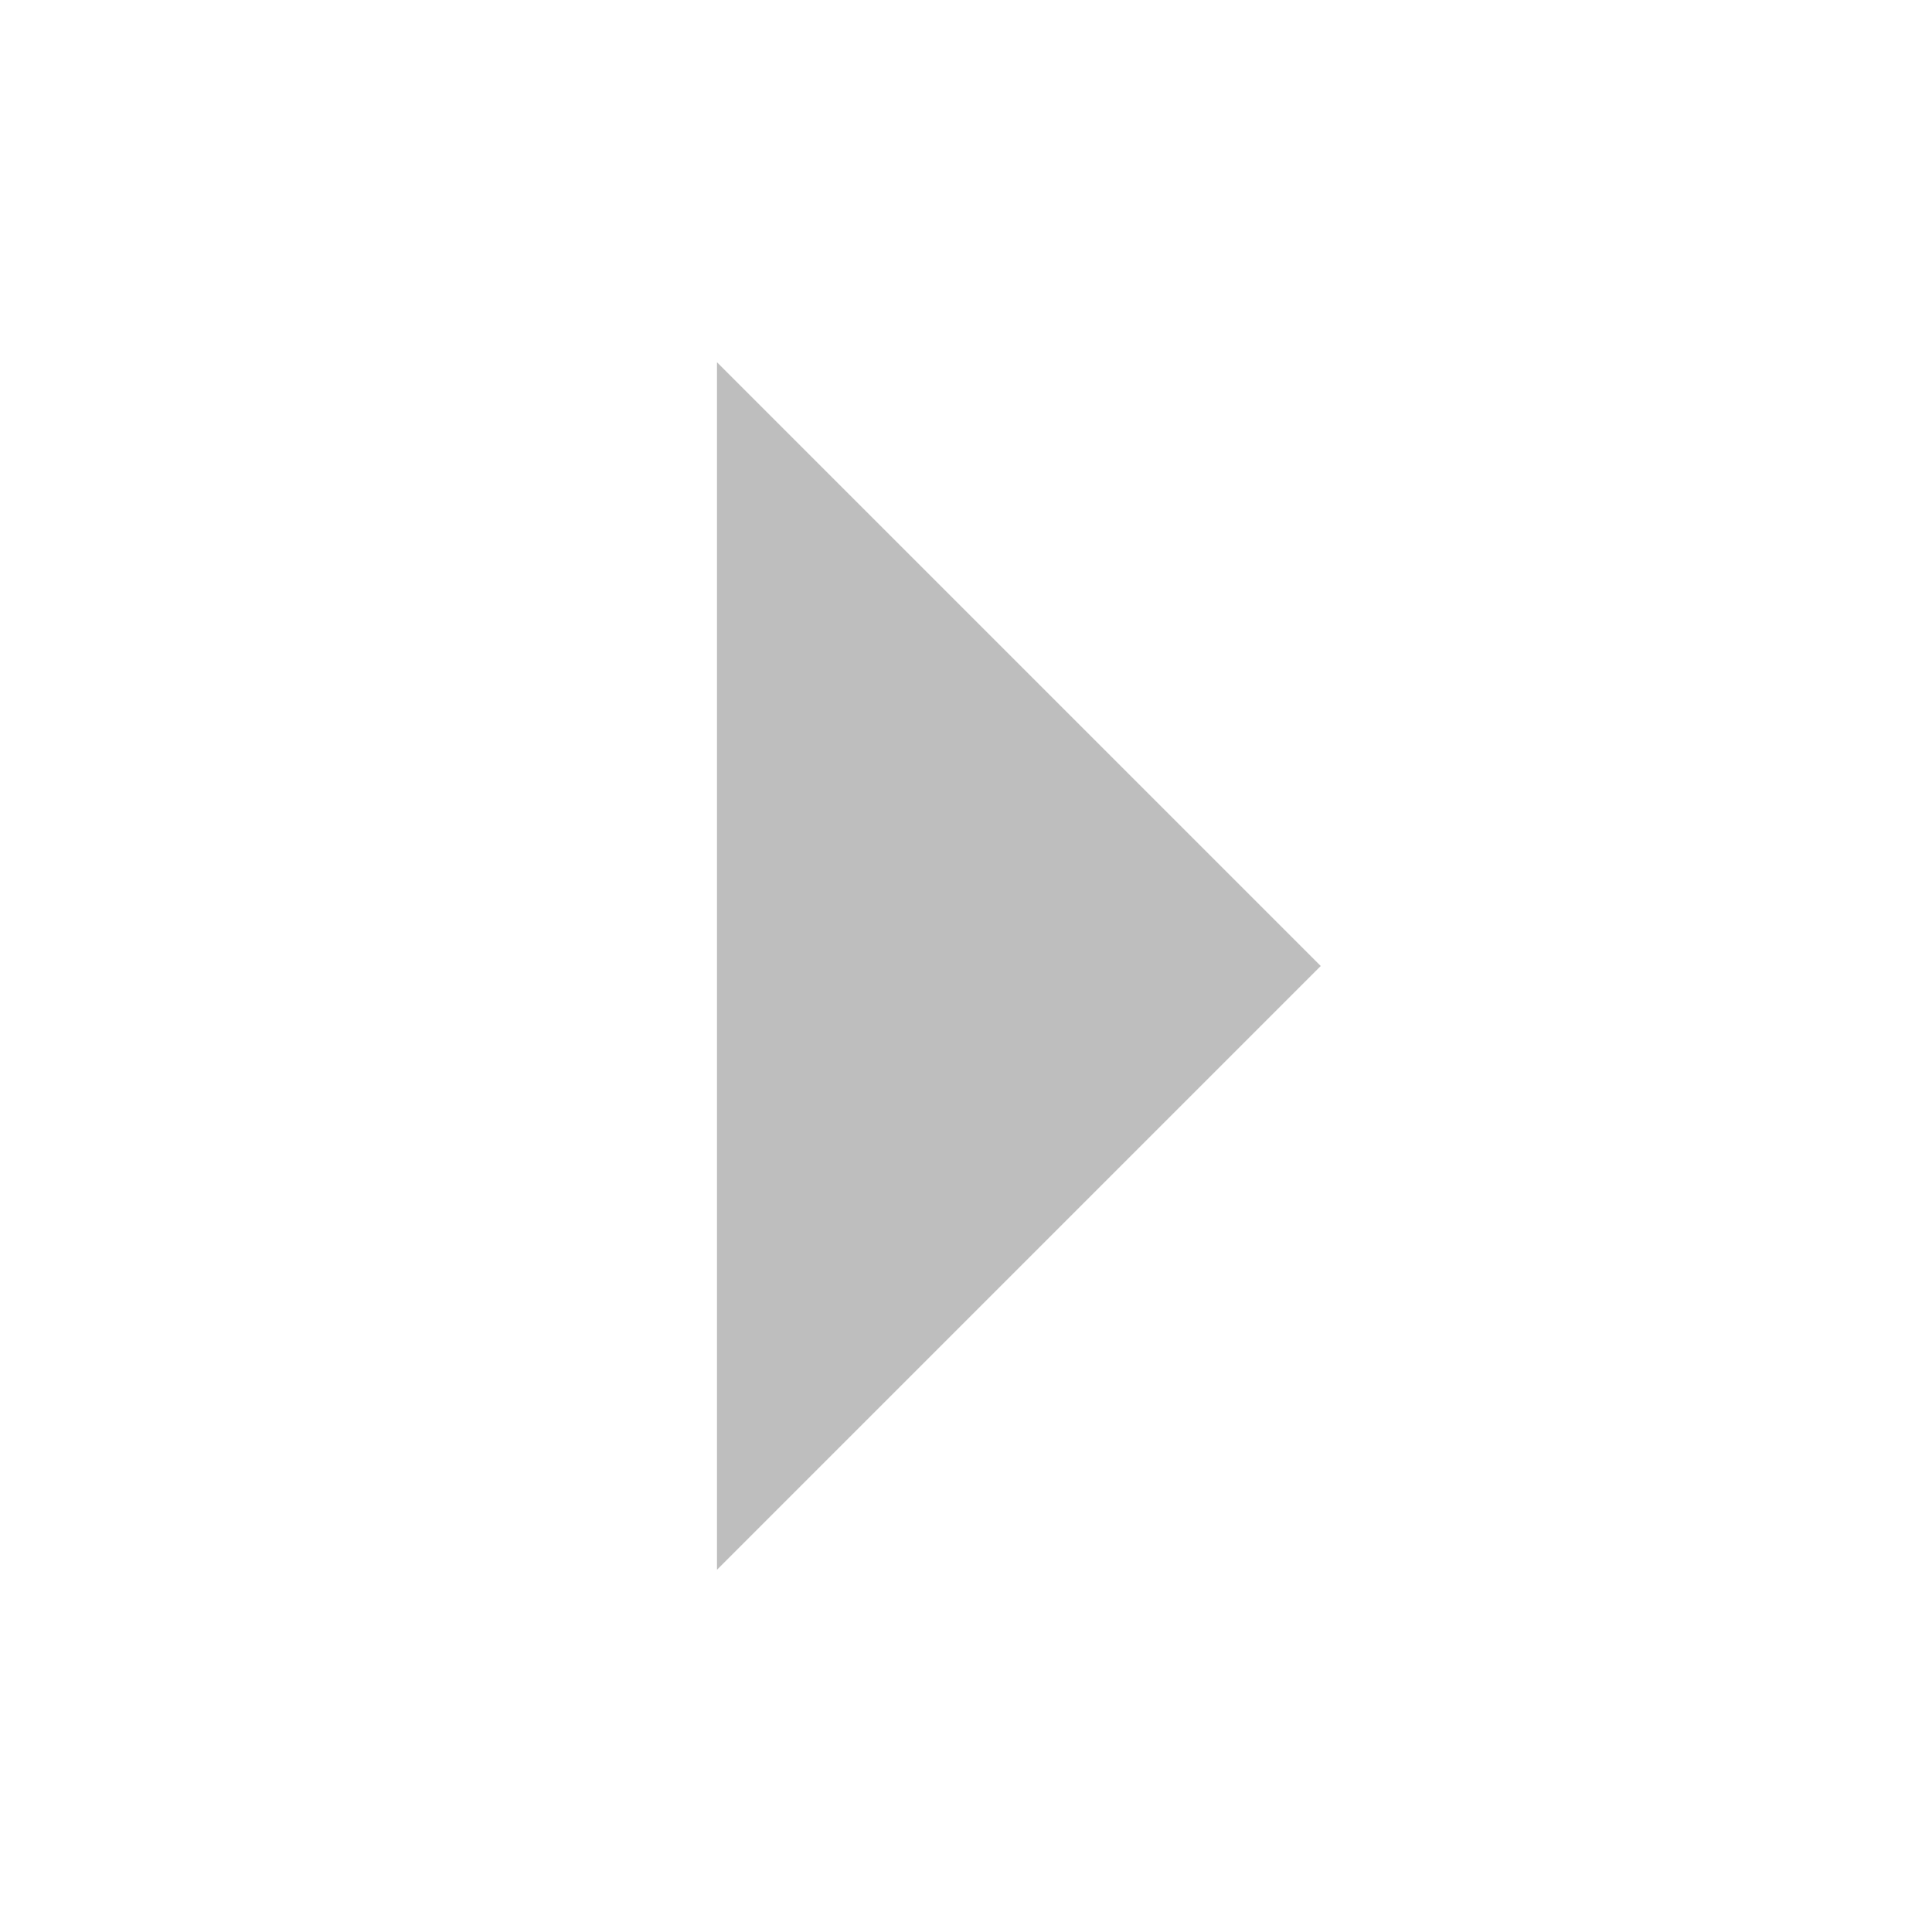
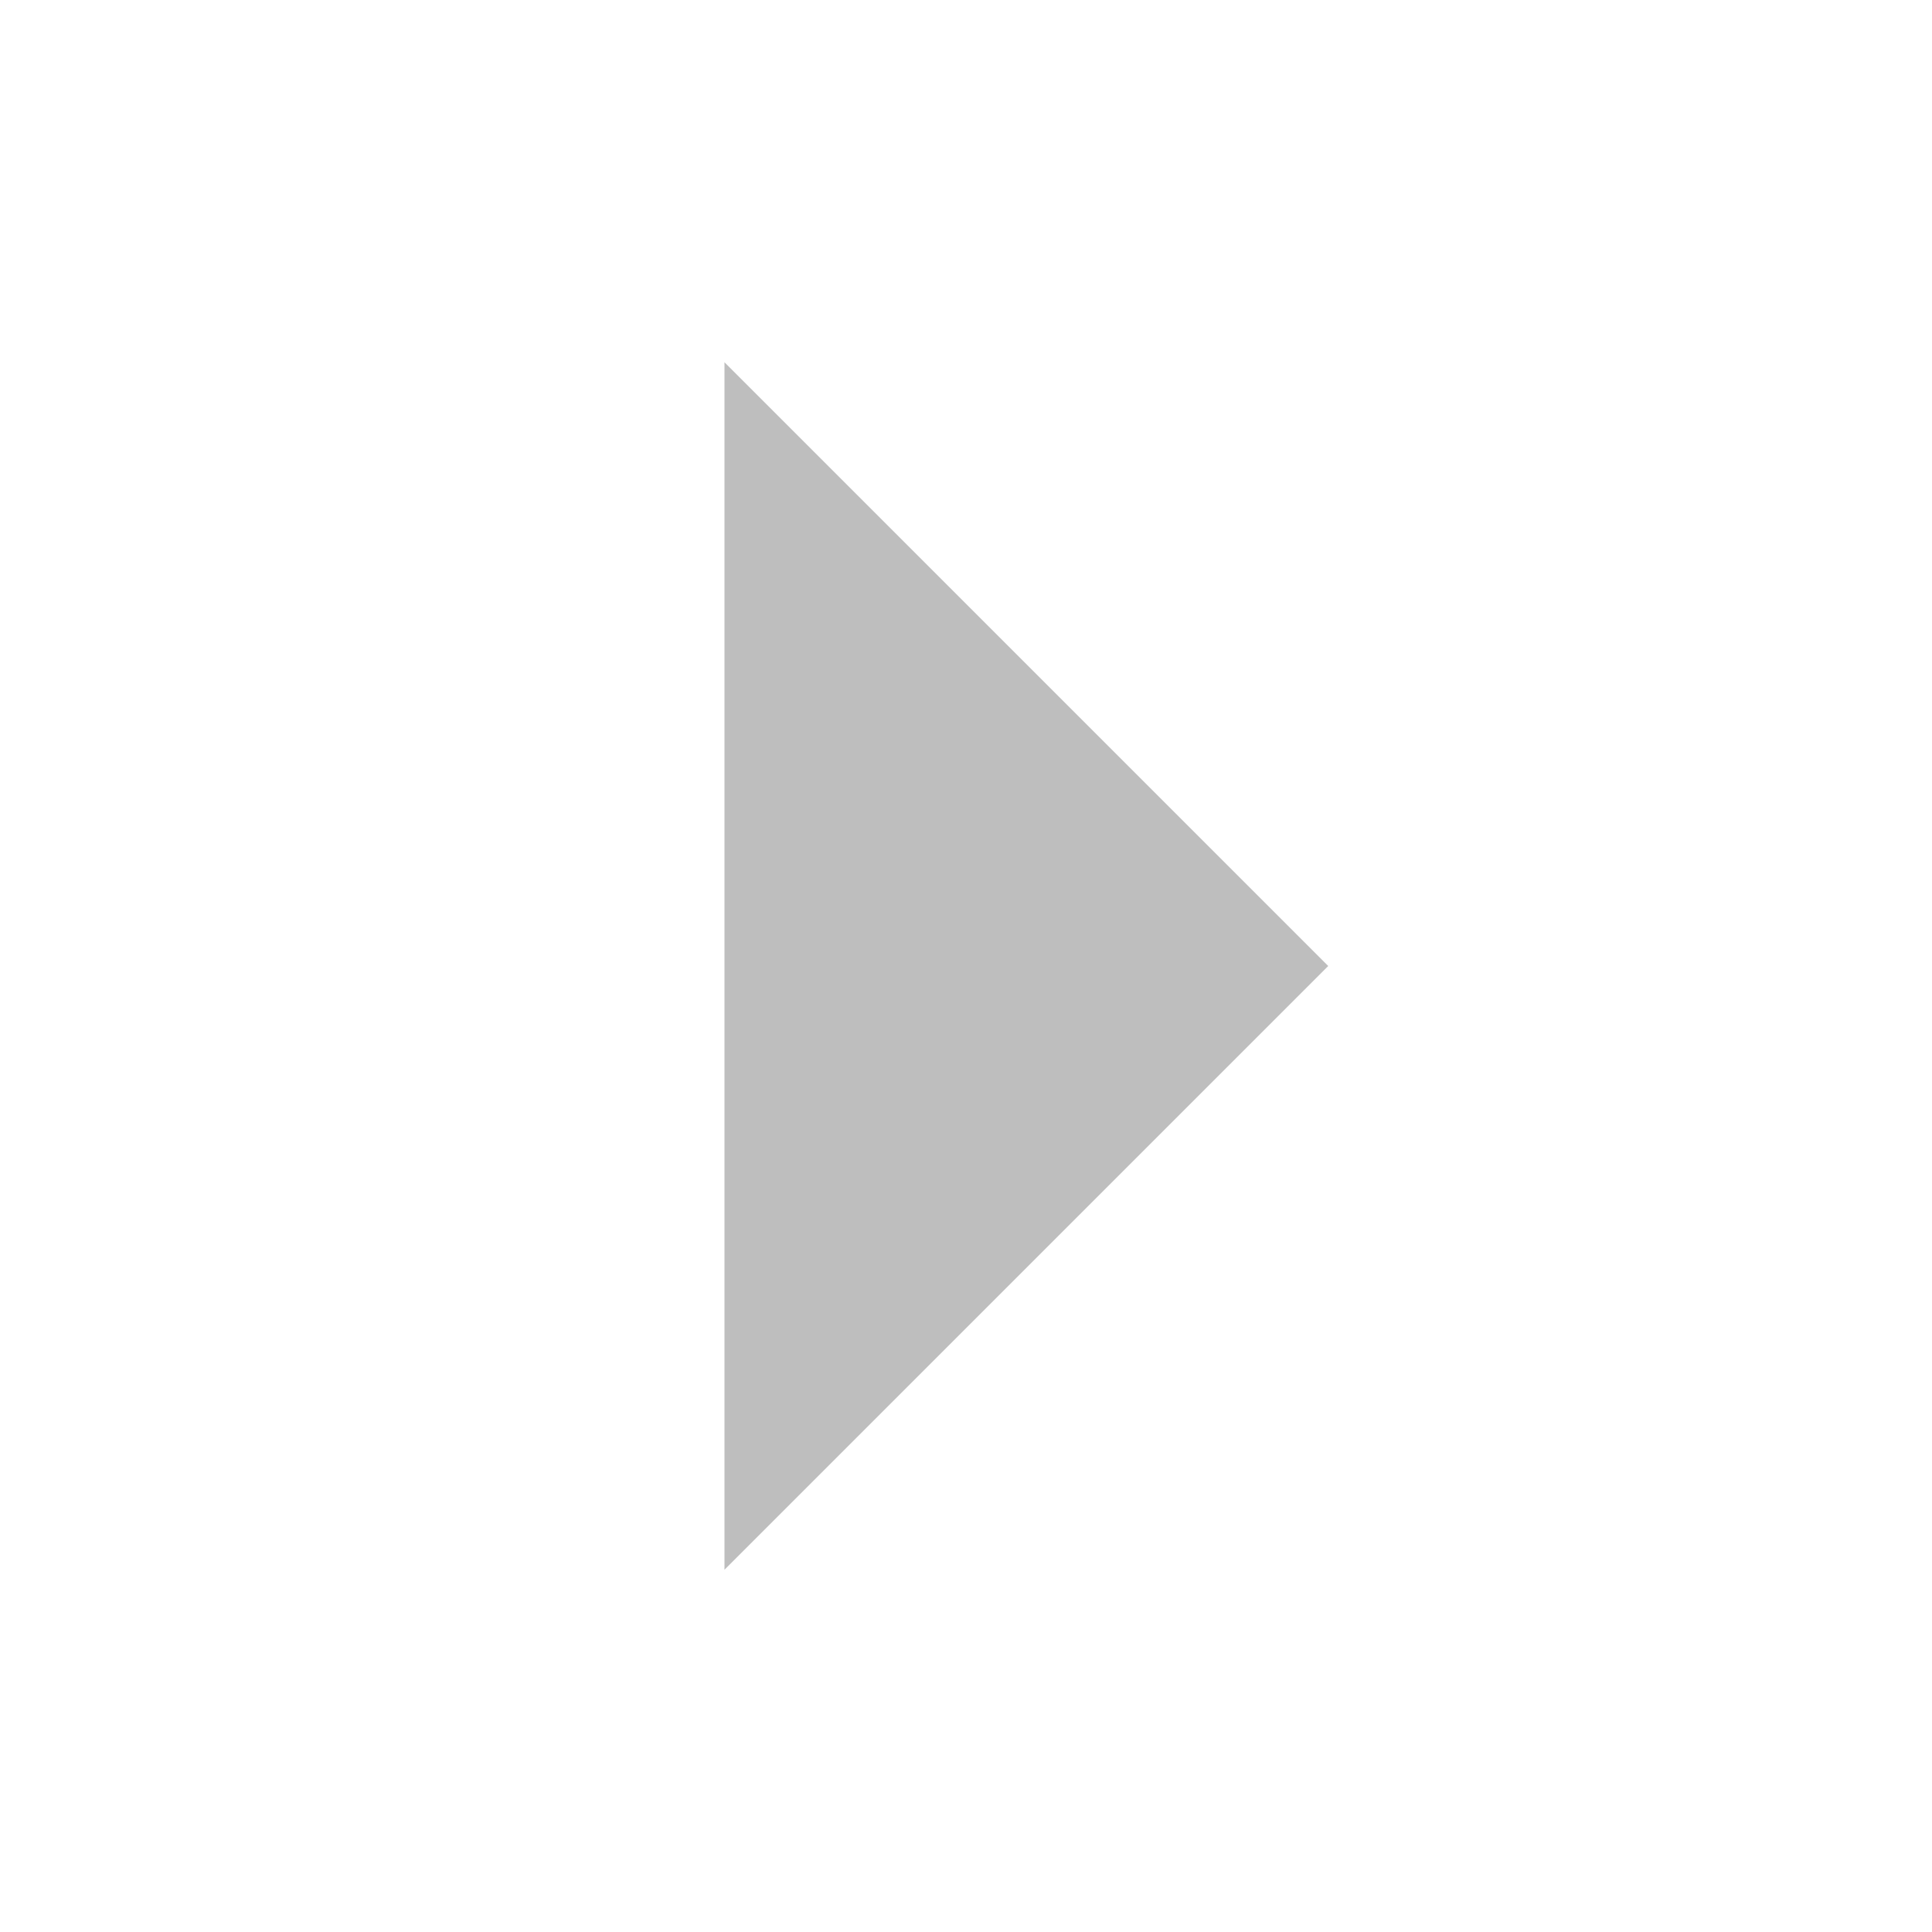
<svg xmlns="http://www.w3.org/2000/svg" height="16" id="svg7384" version="1.1" width="16">
  <defs id="defs7386" />
  <g id="layer9" style="display:inline" transform="translate(-301.0002,-807)" />
  <g id="layer10" style="display:inline" transform="translate(-301.0002,-807)" />
  <g id="layer11" transform="translate(-301.0002,-807)" />
  <g id="layer13" style="display:inline" transform="translate(-301.0002,-807)" />
  <g id="layer14" transform="translate(-301.0002,-807)" />
  <g id="layer15" style="display:inline" transform="translate(-301.0002,-807)" />
  <g id="g71291" style="display:inline" transform="translate(-301.0002,-807)" />
  <g id="g4953" style="display:inline" transform="translate(-301.0002,-807)" />
  <g id="layer12" style="display:inline" transform="translate(-301.0002,-807)">
-     <path d="m 306.938,820 5,-5 -5,-5 z" id="path6412" style="fill:#bebebe;fill-opacity:1;stroke:none" />
+     <path d="m 307,820 5,-5 -5,-5 z" id="path6412" style="fill:#bebebe;fill-opacity:1;stroke:none" />
  </g>
</svg>
